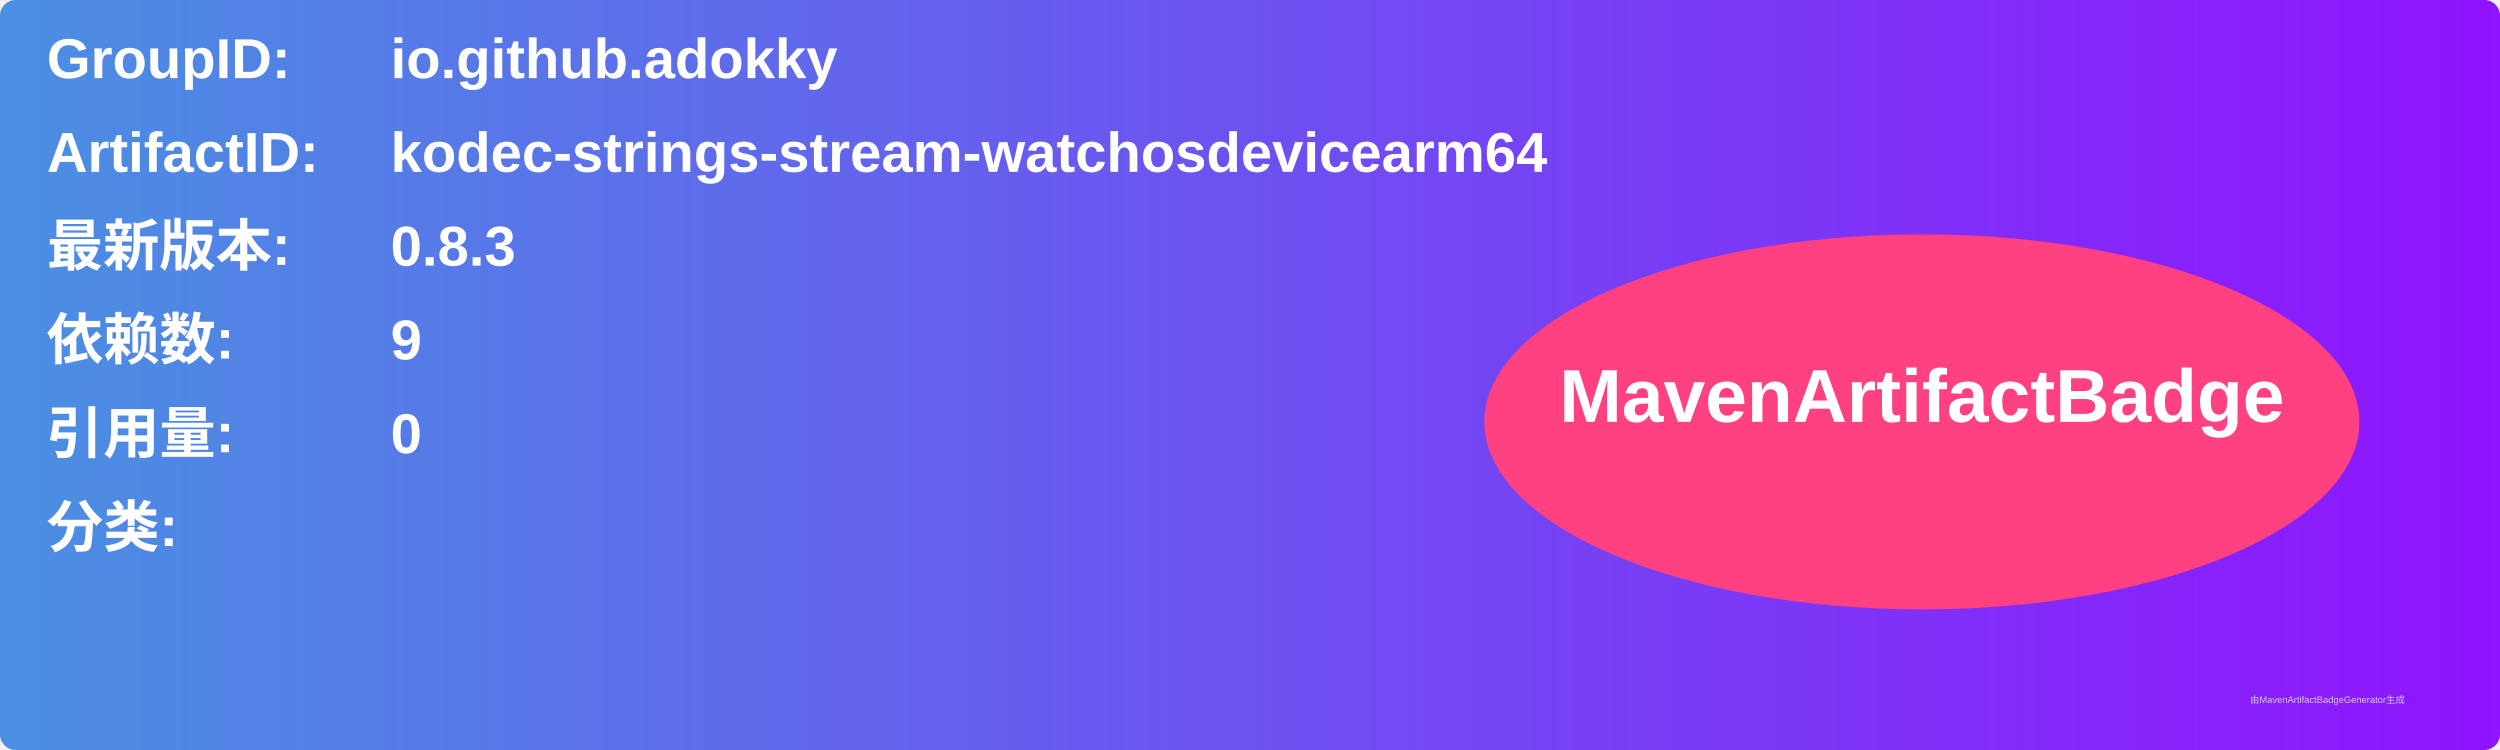
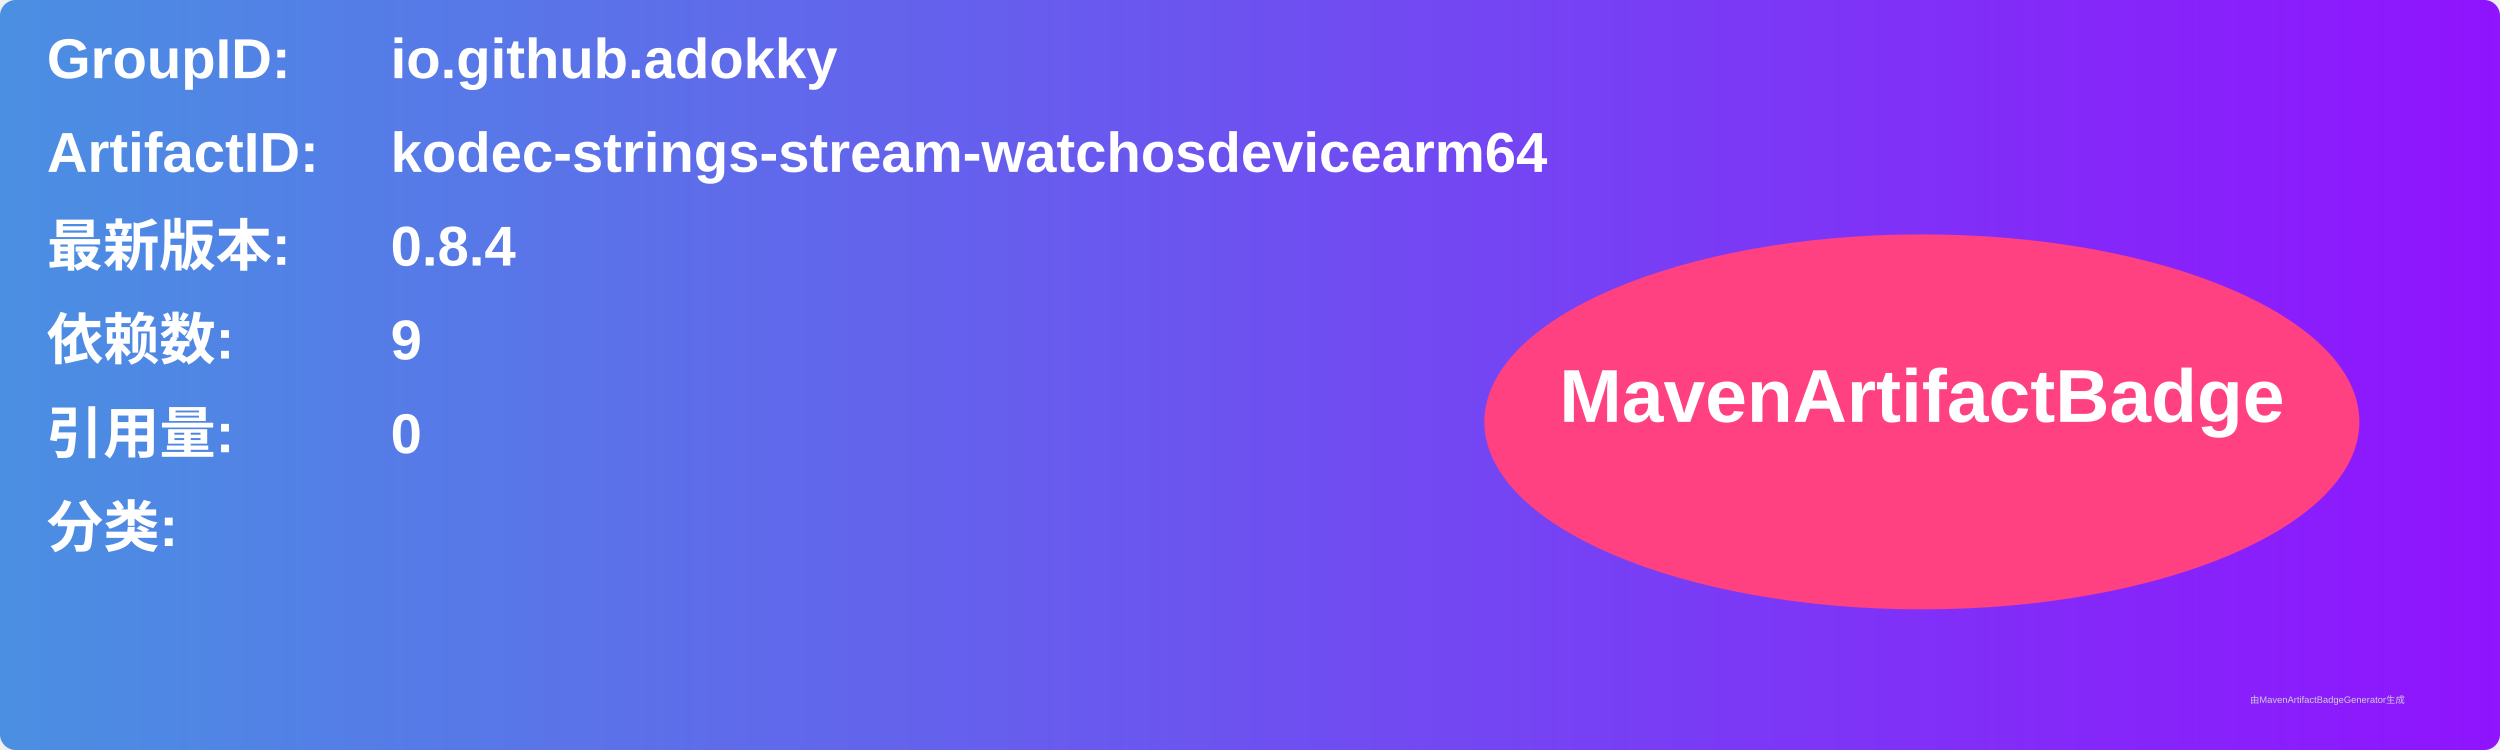
<svg xmlns="http://www.w3.org/2000/svg" width="800" height="240" viewBox="0 0 800 240">
  <linearGradient id="grad" x1="0%" y1="0%" x2="100%" y2="0%">
    <stop offset="0%" stop-color="#4a90e2" />
    <stop offset="100%" stop-color="#9013fe" />
  </linearGradient>
  <rect width="100%" height="100%" rx="5" ry="5" fill="url(#grad)" />
  <g transform="translate(15, 15)">
    <text x="0" y="10" font-family="Arial" font-size="18" fill="white" font-weight="bold" width="260">GroupID:</text>
    <text x="110" y="10" font-family="Arial" font-size="18" fill="white" font-weight="bold" width="460">io.github.adokky</text>
    <text x="0" y="40" font-family="Arial" font-size="18" fill="white" font-weight="bold" width="260">ArtifactID:</text>
    <text x="110" y="40" font-family="Arial" font-size="18" fill="white" font-weight="bold" width="460">kodec-strings-stream-watchosdevicearm64</text>
    <text x="0" y="70" font-family="Arial" font-size="18" fill="white" font-weight="bold">最新版本:</text>
    <text x="110" y="70" font-family="Arial" font-size="18" fill="white" font-weight="bold">
-       <tspan font-weight="bold">0.8.3</tspan>
+       <tspan font-weight="bold">0.8.4</tspan>
    </text>
    <text x="0" y="100" font-family="Arial" font-size="18" fill="white" font-weight="bold">依赖数: </text>
    <text x="110" y="100" font-family="Arial" font-size="18" fill="white">
      <tspan font-weight="bold">9</tspan>
    </text>
    <text x="0" y="130" font-family="Arial" font-size="18" fill="white" font-weight="bold">引用量: </text>
    <text x="110" y="130" font-family="Arial" font-size="18" fill="white">
      <tspan font-weight="bold">0</tspan>
    </text>
    <text x="0" y="160" font-family="Arial" font-size="18" fill="white" font-weight="bold">分类:</text>
    <text x="10" y="190" font-family="Arial" font-size="10" fill="white">
      <tspan font-weight="bold" />
    </text>
    <ellipse cx="600" cy="120" rx="140" ry="60" fill="#ff4081" />
    <text x="600" y="120" text-anchor="middle" font-family="Arial" font-size="24" fill="white" font-weight="bold">MavenArtifactBadge</text>
  </g>
  <text x="720" y="225" font-family="Arial" font-size="3" fill="#d0d0d0">由MavenArtifactBadgeGenerator生成</text>
</svg>
